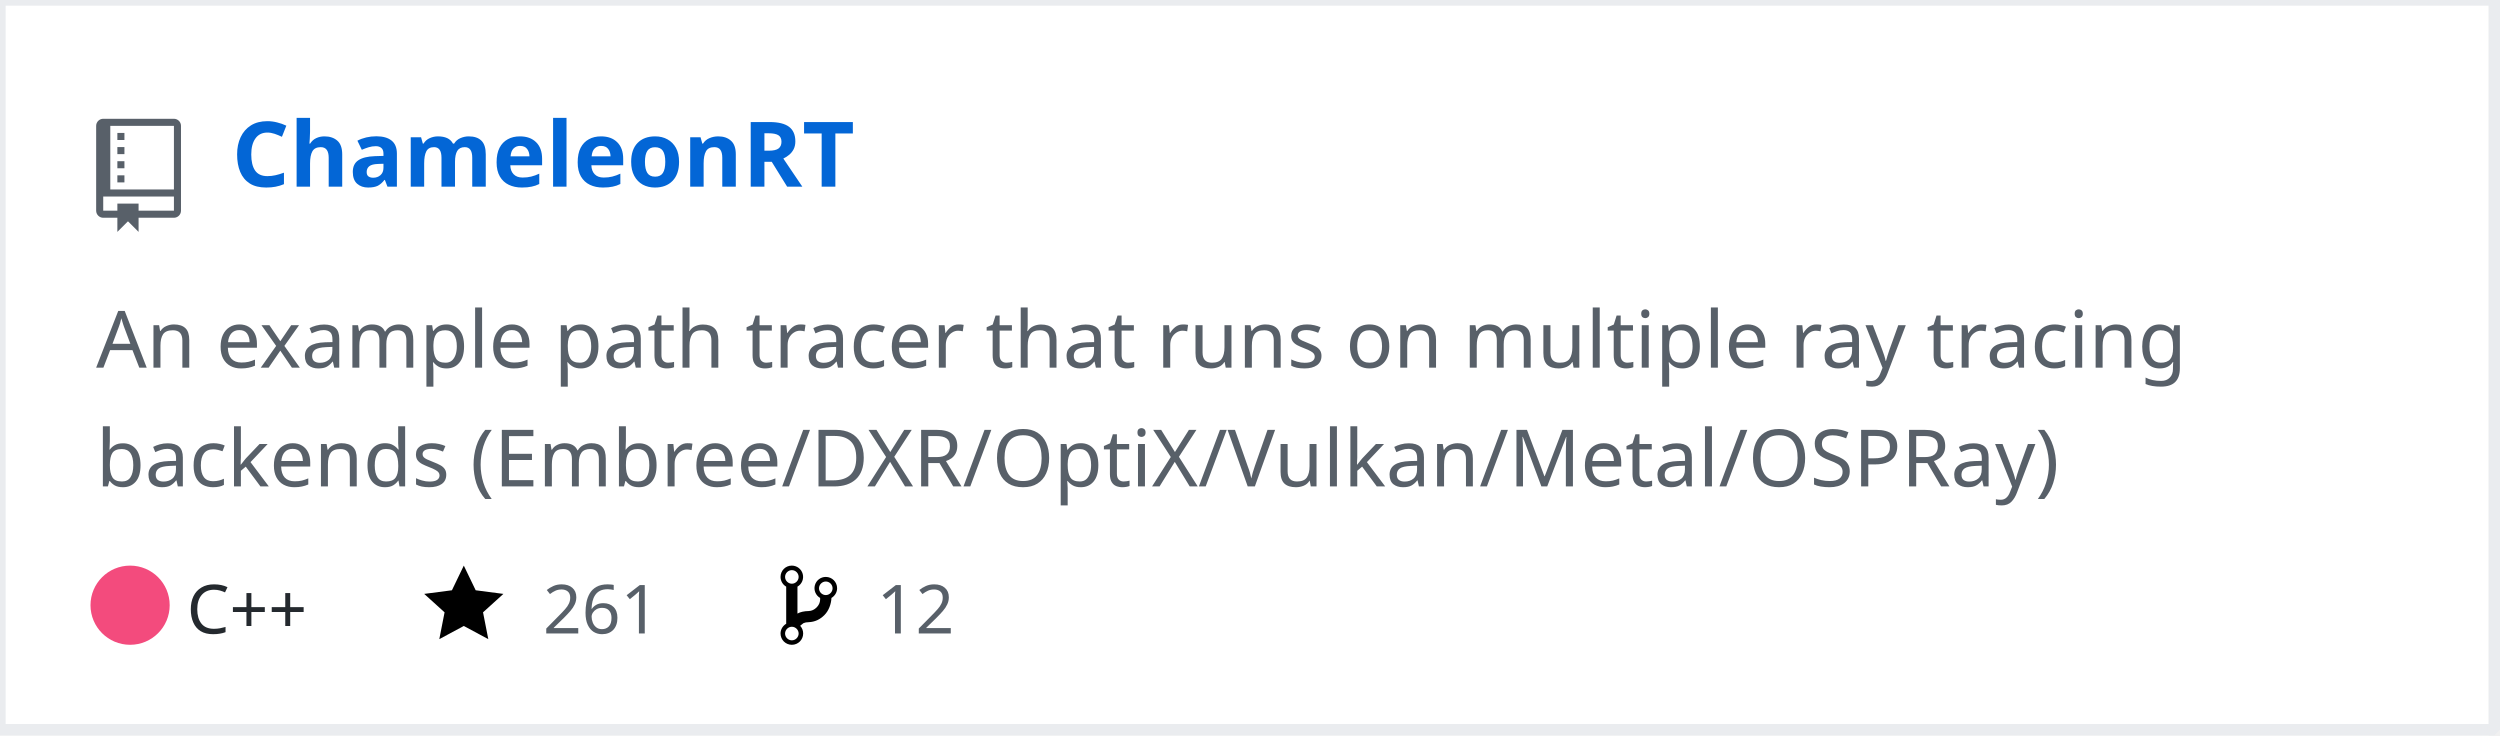
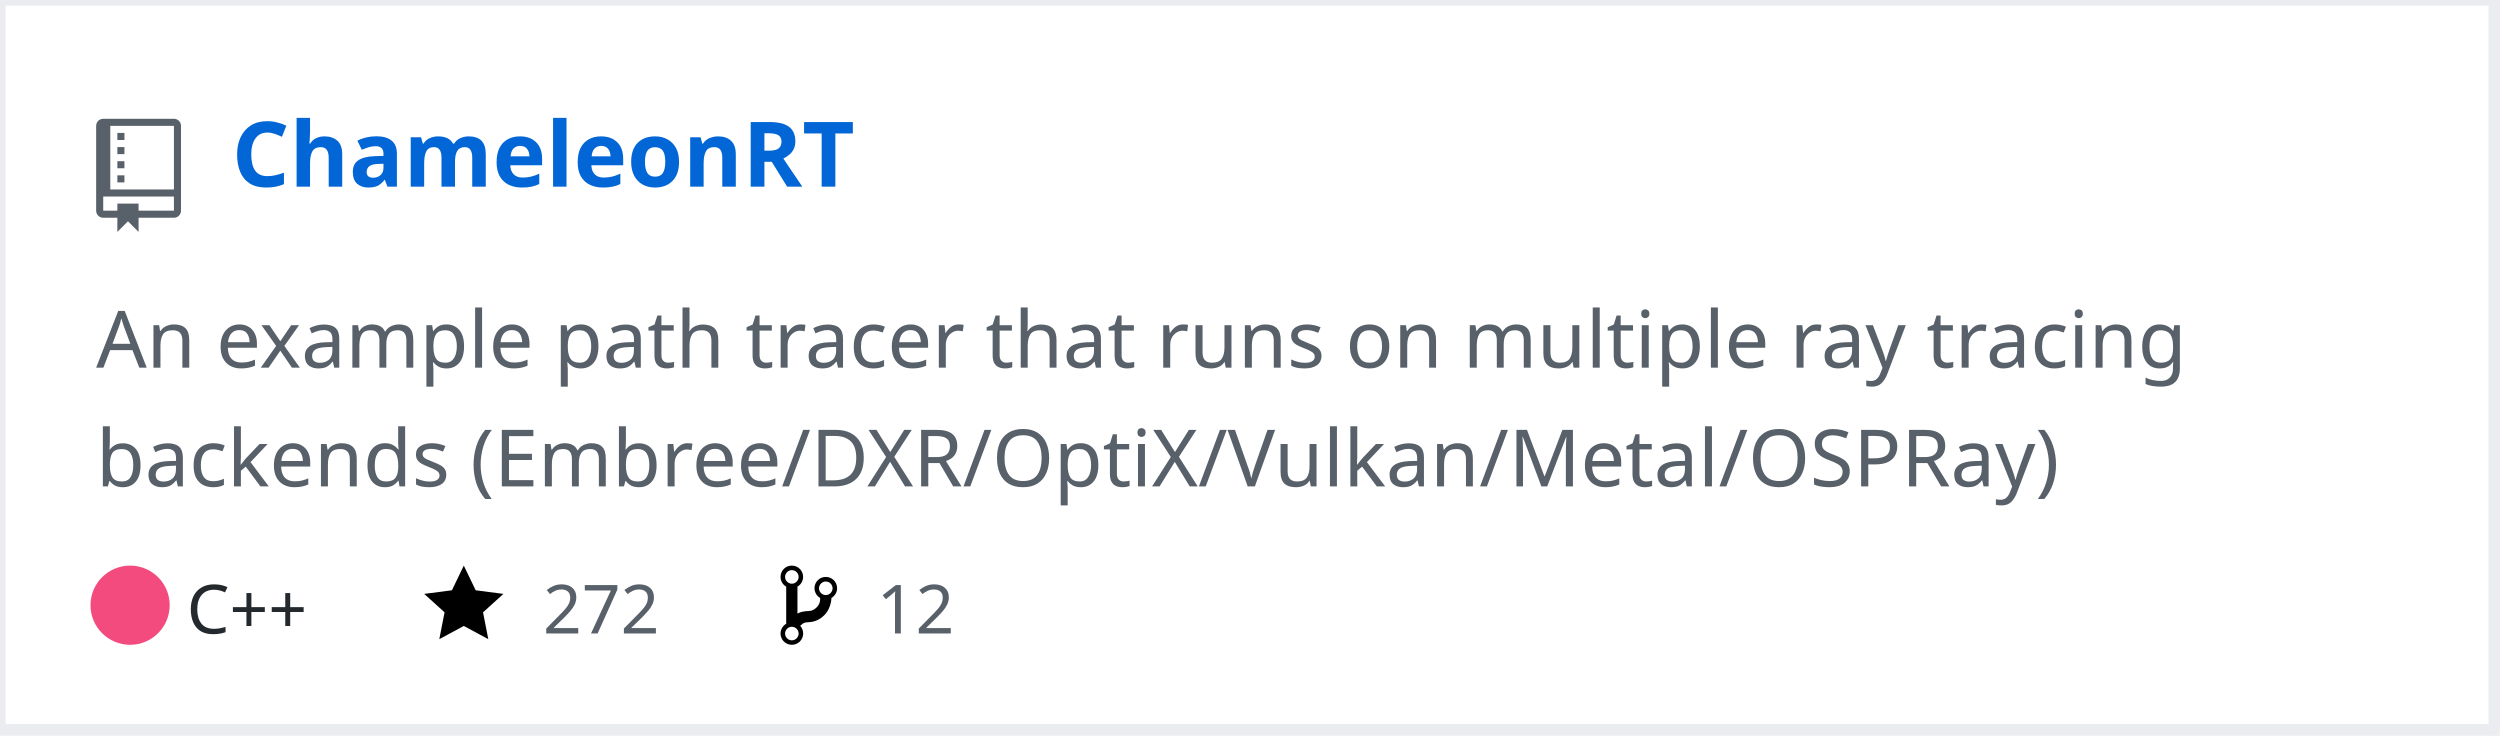
<svg xmlns="http://www.w3.org/2000/svg" width="442" height="130" version="1.2" baseProfile="tiny" data-reactroot="">
  <defs />
  <g fill="none" stroke="black" stroke-width="1" fill-rule="evenodd" stroke-linecap="square" stroke-linejoin="bevel">
    <g fill="#ffffff" fill-opacity="1" stroke="none" transform="matrix(1,0,0,1,0,0)">
      <rect x="0" y="0" width="440" height="130" />
    </g>
    <rect x="0" y="0" width="441" height="129" stroke="#eaecef" stroke-width="2" />
    <g fill="#586069" fill-opacity="1" stroke="none" transform="matrix(1.25,0,0,1.25,17,21)">
      <path vector-effect="none" fill-rule="evenodd" d="M4,9 L3,9 L3,8 L4,8 L4,9 M4,6 L3,6 L3,7 L4,7 L4,6 M4,4 L3,4 L3,5 L4,5 L4,4 M4,2 L3,2 L3,3 L4,3 L4,2 M12,1 L12,13 C12,13.55 11.55,14 11,14 L6,14 L6,16 L4.5,14.5 L3,16 L3,14 L1,14 C0.45,14 0,13.55 0,13 L0,1 C0,0.45 0.45,0 1,0 L11,0 C11.55,0 12,0.45 12,1 M11,11 L1,11 L1,13 L3,13 L3,12 L6,12 L6,13 L11,13 L11,11 M11,1 L2,1 L2,10 L11,10 L11,1" />
    </g>
    <g fill="#0366d6" fill-opacity="1" stroke="#0366d6" stroke-opacity="1" stroke-width="1" stroke-linecap="square" stroke-linejoin="bevel" transform="matrix(1,0,0,1,0,0)">
      <a target="" href="https://github.com/Twinklebear/ChameleonRT">
        <text fill="#0366d6" fill-opacity="1" stroke="none" xml:space="preserve" x="41" y="33" font-family="sans-serif" font-size="16" font-weight="630" font-style="normal">ChameleonRT</text>
      </a>
    </g>
    <g fill="#586069" fill-opacity="1" stroke="#586069" stroke-opacity="1" stroke-width="1" stroke-linecap="square" stroke-linejoin="bevel" transform="matrix(1,0,0,1,0,0)">
      <text fill="#586069" fill-opacity="1" stroke="none" xml:space="preserve" x="17" y="65" font-family="sans-serif" font-size="14" font-weight="400" font-style="normal">An example path tracer that runs on multiple ray tracing </text>
    </g>
    <g fill="#586069" fill-opacity="1" stroke="#586069" stroke-opacity="1" stroke-width="1" stroke-linecap="square" stroke-linejoin="bevel" transform="matrix(1,0,0,1,0,0)">
      <text fill="#586069" fill-opacity="1" stroke="none" xml:space="preserve" x="17" y="86" font-family="sans-serif" font-size="14" font-weight="400" font-style="normal">backends (Embree/DXR/OptiX/Vulkan/Metal/OSPRay) </text>
    </g>
    <g fill="#24292e" fill-opacity="1" stroke="#24292e" stroke-opacity="1" stroke-width="1" stroke-linecap="square" stroke-linejoin="bevel" transform="matrix(1,0,0,1,0,0)">
      <text fill="#24292e" fill-opacity="1" stroke="none" xml:space="preserve" x="33" y="112" font-family="sans-serif" font-size="12" font-weight="400" font-style="normal">C++</text>
    </g>
    <g fill="#000000" fill-opacity="1" stroke="none" transform="matrix(1,0,0,1,75,99)">
      <a target="" href="https://github.com/Twinklebear/ChameleonRT/stargazers">
        <path vector-effect="none" fill-rule="evenodd" d="M14,6 L9.1,5.36 L7,1 L4.9,5.36 L0,6 L3.6,9.26 L2.67,14 L7,11.67 L11.33,14 L10.4,9.26 L14,6" />
      </a>
    </g>
    <g fill="#586069" fill-opacity="1" stroke="#586069" stroke-opacity="1" stroke-width="1" stroke-linecap="square" stroke-linejoin="bevel" transform="matrix(1,0,0,1,0,0)">
      <a target="" href="https://github.com/Twinklebear/ChameleonRT/stargazers">
-         <text fill="#586069" fill-opacity="1" stroke="none" xml:space="preserve" x="96" y="112" font-family="sans-serif" font-size="12" font-weight="400" font-style="normal">261</text>
+         <text fill="#586069" fill-opacity="1" stroke="none" xml:space="preserve" x="96" y="112" font-family="sans-serif" font-size="12" font-weight="400" font-style="normal">272</text>
      </a>
    </g>
    <g fill="#000000" fill-opacity="1" stroke="none" transform="matrix(1,0,0,1,138,99)">
      <a target="" href="https://github.com/Twinklebear/ChameleonRT/network/members">
        <path vector-effect="none" fill-rule="evenodd" d="M10,5 C10,3.89 9.11,3 8,3 C7.097,2.998 6.305,3.603 6.07,4.476 C5.836,5.348 6.217,6.269 7,6.72 L7,7.02 C6.98,7.54 6.77,8 6.37,8.4 C5.97,8.8 5.51,9.01 4.99,9.03 C4.16,9.05 3.51,9.19 2.99,9.48 L2.99,4.72 C3.773,4.269 4.154,3.348 3.92,2.476 C3.685,1.603 2.893,0.998 1.99,1 C0.88,1 0,1.89 0,3 C0.004,3.71 0.385,4.365 1,4.72 L1,11.28 C0.41,11.63 0,12.27 0,13 C0,14.11 0.89,15 2,15 C3.11,15 4,14.11 4,13 C4,12.47 3.8,12 3.47,11.64 C3.56,11.58 3.95,11.23 4.06,11.17 C4.31,11.06 4.62,11 5,11 C6.05,10.95 6.95,10.55 7.75,9.75 C8.55,8.95 8.95,7.77 9,6.73 L8.98,6.73 C9.59,6.37 10,5.73 10,5 M2,1.8 C2.66,1.8 3.2,2.35 3.2,3 C3.2,3.65 2.65,4.2 2,4.2 C1.35,4.2 0.8,3.65 0.8,3 C0.8,2.35 1.35,1.8 2,1.8 M2,14.21 C1.34,14.21 0.8,13.66 0.8,13.01 C0.8,12.36 1.35,11.81 2,11.81 C2.65,11.81 3.2,12.36 3.2,13.01 C3.2,13.66 2.65,14.21 2,14.21 M8,6.21 C7.34,6.21 6.8,5.66 6.8,5.01 C6.8,4.36 7.35,3.81 8,3.81 C8.65,3.81 9.2,4.36 9.2,5.01 C9.2,5.66 8.65,6.21 8,6.21 " />
      </a>
    </g>
    <g fill="#586069" fill-opacity="1" stroke="#586069" stroke-opacity="1" stroke-width="1" stroke-linecap="square" stroke-linejoin="bevel" transform="matrix(1,0,0,1,0,0)">
      <a target="" href="https://github.com/Twinklebear/ChameleonRT/network/members">
        <text fill="" fill-opacity="1" stroke="none" xml:space="preserve" x="155" y="112" font-family="sans-serif" font-size="12" font-weight="400" font-style="normal">12</text>
      </a>
    </g>
    <circle cx="23" cy="107" r="7" stroke="none" fill="#f34b7d" />
  </g>
</svg>
